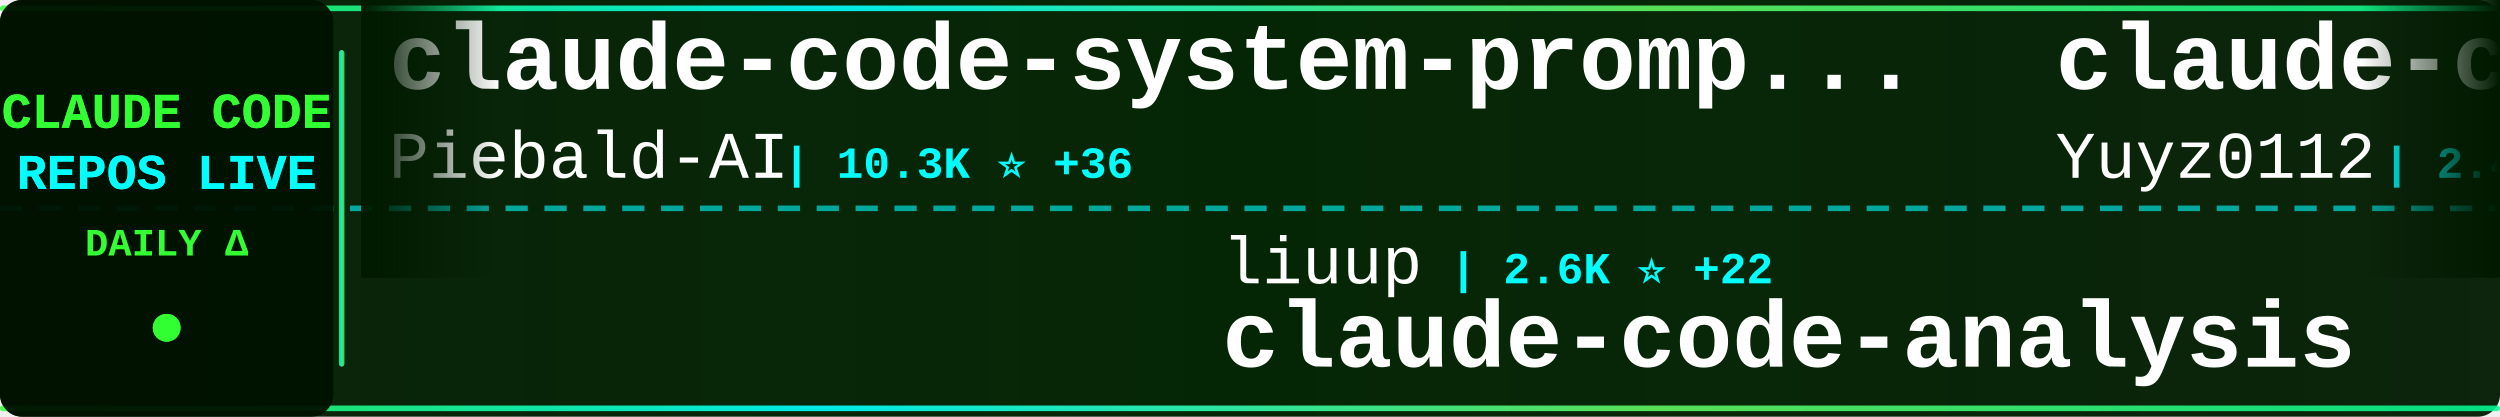
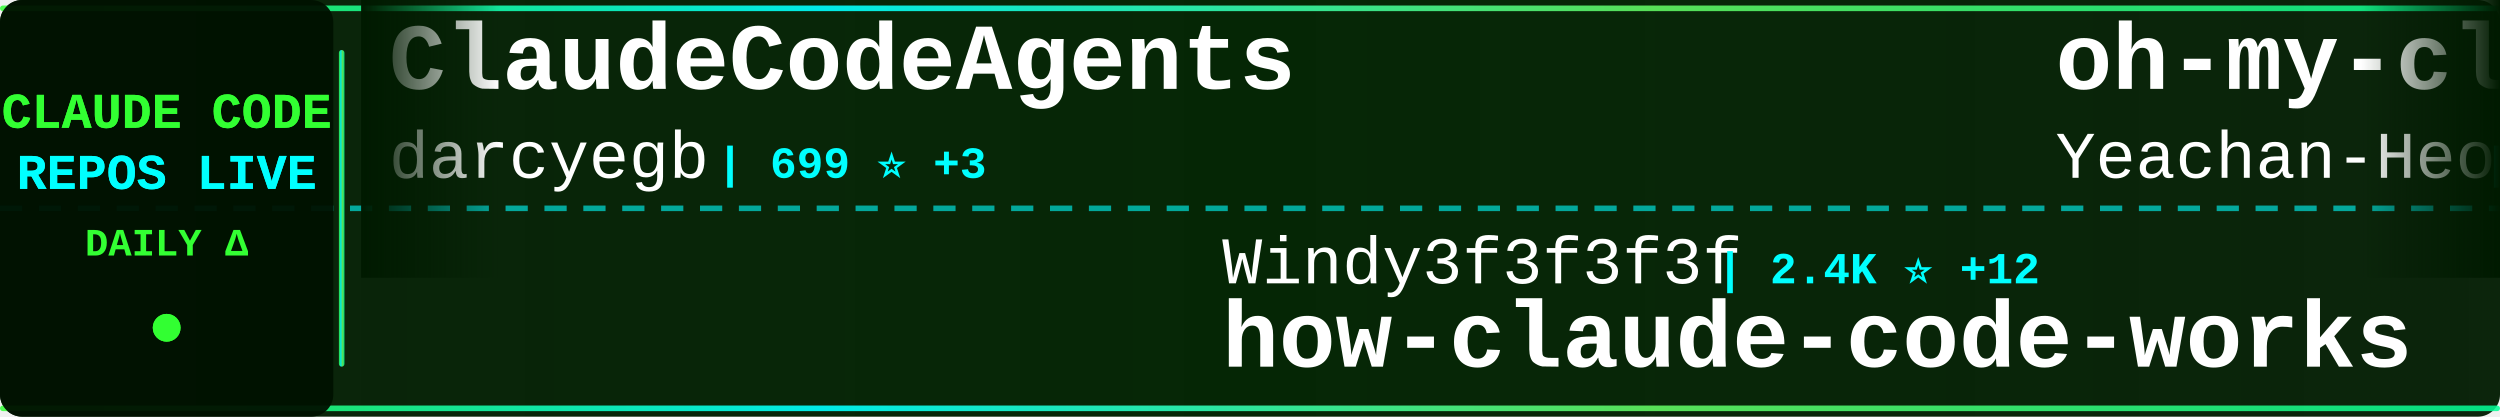
<svg xmlns="http://www.w3.org/2000/svg" width="900" height="150">
  <defs>
    <linearGradient id="tickerBg" x1="0%" y1="0%" x2="100%" y2="0%">
      <stop offset="0%" style="stop-color:#001a00;stop-opacity:0.95" />
      <stop offset="50%" style="stop-color:#002200;stop-opacity:0.98" />
      <stop offset="100%" style="stop-color:#001a00;stop-opacity:0.95" />
    </linearGradient>
    <linearGradient id="borderGrad" x1="0%" y1="0%" x2="100%" y2="0%">
      <stop offset="0%" style="stop-color:#33ff33;stop-opacity:0.85">
        <animate attributeName="stop-opacity" values="0.85;1;0.85" dur="2s" repeatCount="indefinite" />
      </stop>
      <stop offset="33%" style="stop-color:#00ffff;stop-opacity:0.9">
        <animate attributeName="stop-opacity" values="0.9;1;0.9" dur="2.2s" repeatCount="indefinite" />
      </stop>
      <stop offset="66%" style="stop-color:#66ff66;stop-opacity:0.85">
        <animate attributeName="stop-opacity" values="0.85;1;0.85" dur="1.8s" repeatCount="indefinite" />
      </stop>
      <stop offset="100%" style="stop-color:#00ff99;stop-opacity:0.85">
        <animate attributeName="stop-opacity" values="0.85;1;0.85" dur="2s" repeatCount="indefinite" />
      </stop>
    </linearGradient>
    <filter id="textGlow">
      <feGaussianBlur stdDeviation="0.1" result="coloredBlur" />
      <feMerge>
        <feMergeNode in="coloredBlur" />
        <feMergeNode in="SourceGraphic" />
      </feMerge>
    </filter>
    <filter id="metricGlow">
      <feGaussianBlur stdDeviation="0.2" result="coloredBlur" />
      <feMerge>
        <feMergeNode in="coloredBlur" />
        <feMergeNode in="SourceGraphic" />
      </feMerge>
    </filter>
    <linearGradient id="leftFade" x1="0%" y1="0%" x2="100%" y2="0%">
      <stop offset="0%" style="stop-color:#001a00;stop-opacity:1" />
      <stop offset="100%" style="stop-color:#001a00;stop-opacity:0" />
    </linearGradient>
    <linearGradient id="rightFade" x1="0%" y1="0%" x2="100%" y2="0%">
      <stop offset="0%" style="stop-color:#001a00;stop-opacity:0" />
      <stop offset="100%" style="stop-color:#001a00;stop-opacity:1" />
    </linearGradient>
  </defs>
  <rect width="900" height="150" fill="url(#tickerBg)" rx="8" />
  <rect x="0" y="2" width="900" height="2" fill="url(#borderGrad)" rx="1" />
  <rect x="0" y="146" width="900" height="2" fill="url(#borderGrad)" rx="1" />
  <line x1="0" y1="75" x2="900" y2="75" stroke="#00ffff" stroke-width="2" stroke-dasharray="8 6" opacity="0.6" />
  <rect x="0" y="0" width="120" height="150" fill="#001100" opacity="0.95" rx="8" />
  <text x="60" y="46" font-family="'Courier New', monospace" font-size="18" font-weight="bold" fill="#33ff33" text-anchor="middle" filter="url(#textGlow)">
    CLAUDE CODE
  </text>
  <text x="60" y="68" font-family="'Courier New', monospace" font-size="18" font-weight="bold" fill="#00ffff" text-anchor="middle" filter="url(#textGlow)">
    REPOS LIVE
  </text>
  <text x="60" y="92" font-family="'Courier New', monospace" font-size="14" font-weight="bold" fill="#33ff33" text-anchor="middle">
    DAILY Δ
  </text>
  <circle cx="60" cy="118" r="5" fill="#33ff33" filter="url(#metricGlow)">
    <animate attributeName="r" values="4;6;4" dur="1.5s" repeatCount="indefinite" />
    <animate attributeName="opacity" values="0.6;1;0.6" dur="1.5s" repeatCount="indefinite" />
  </circle>
  <rect x="122" y="18" width="2" height="114" fill="url(#borderGrad)" rx="1" />
  <clipPath id="tickerClip">
    <rect x="130" y="0" width="770" height="150" />
  </clipPath>
  <g clip-path="url(#tickerClip)">
    <g id="tickerItems">
      <animateTransform attributeName="transform" attributeType="XML" type="translate" from="0 0" to="-3000 0" dur="54s" repeatCount="indefinite" />
      <g transform="translate(0, 0)">
-         <text x="140" y="32" font-family="'Courier New', monospace" font-size="34" font-weight="bold" fill="#ffffff">claude-code-system-promp...</text>
-         <text x="140" y="64" font-family="'Courier New', monospace" font-size="24" font-weight="normal" fill="#ffffff" opacity="1.0">Piebald-AI</text>
-         <text x="282" y="64" font-family="'Courier New', monospace" font-size="16" font-weight="bold" fill="#00ffff"> | 10.3K ⭐ +36</text>
+         <text x="140" y="32" font-family="'Courier New', monospace" font-size="34" font-weight="bold" fill="#ffffff">ClaudeCodeAgents</text>
+         <text x="140" y="64" font-family="'Courier New', monospace" font-size="24" font-weight="normal" fill="#ffffff" opacity="1.0">darcyegb</text>
+         <text x="258" y="64" font-family="'Courier New', monospace" font-size="16" font-weight="bold" fill="#00ffff"> | 699 ⭐ +3</text>
      </g>
      <g transform="translate(300, 0)">
-         <text x="140" y="102" font-family="'Courier New', monospace" font-size="24" font-weight="normal" fill="#ffffff" opacity="1.0">liuup</text>
-         <text x="222" y="102" font-family="'Courier New', monospace" font-size="16" font-weight="bold" fill="#00ffff"> | 2.6K ⭐ +22</text>
-         <text x="140" y="132" font-family="'Courier New', monospace" font-size="34" font-weight="bold" fill="#ffffff">claude-code-analysis</text>
+         <text x="140" y="102" font-family="'Courier New', monospace" font-size="24" font-weight="normal" fill="#ffffff" opacity="1.0">Windy3f3f3f3f</text>
+         <text x="318" y="102" font-family="'Courier New', monospace" font-size="16" font-weight="bold" fill="#00ffff"> | 2.4K ⭐ +12</text>
+         <text x="140" y="132" font-family="'Courier New', monospace" font-size="34" font-weight="bold" fill="#ffffff">how-claude-code-works</text>
      </g>
      <g transform="translate(600, 0)">
-         <text x="140" y="32" font-family="'Courier New', monospace" font-size="34" font-weight="bold" fill="#ffffff">claude-code-reverse</text>
-         <text x="140" y="64" font-family="'Courier New', monospace" font-size="24" font-weight="normal" fill="#ffffff" opacity="1.0">Yuyz0112</text>
-         <text x="258" y="64" font-family="'Courier New', monospace" font-size="16" font-weight="bold" fill="#00ffff"> | 2.4K ⭐</text>
+         <text x="140" y="32" font-family="'Courier New', monospace" font-size="34" font-weight="bold" fill="#ffffff">oh-my-claudecode</text>
+         <text x="140" y="64" font-family="'Courier New', monospace" font-size="24" font-weight="normal" fill="#ffffff" opacity="1.0">Yeachan-Heo</text>
+         <text x="294" y="64" font-family="'Courier New', monospace" font-size="16" font-weight="bold" fill="#00ffff"> | 34.2K ⭐ +108</text>
      </g>
      <g transform="translate(900, 0)">
-         <text x="140" y="102" font-family="'Courier New', monospace" font-size="24" font-weight="normal" fill="#ffffff" opacity="1.0">guanshan</text>
-         <text x="258" y="102" font-family="'Courier New', monospace" font-size="16" font-weight="bold" fill="#00ffff"> | 59 ⭐</text>
-         <text x="140" y="132" font-family="'Courier New', monospace" font-size="34" font-weight="bold" fill="#ffffff">ClaudeCode</text>
+         <text x="140" y="102" font-family="'Courier New', monospace" font-size="24" font-weight="normal" fill="#ffffff" opacity="1.0">diet103</text>
+         <text x="246" y="102" font-family="'Courier New', monospace" font-size="16" font-weight="bold" fill="#00ffff"> | 9.6K ⭐ +4</text>
+         <text x="140" y="132" font-family="'Courier New', monospace" font-size="34" font-weight="bold" fill="#ffffff">claude-code-infrastructu...</text>
      </g>
      <g transform="translate(1200, 0)">
-         <text x="140" y="32" font-family="'Courier New', monospace" font-size="34" font-weight="bold" fill="#ffffff">claude-code-sourcemap</text>
-         <text x="140" y="64" font-family="'Courier New', monospace" font-size="24" font-weight="normal" fill="#ffffff" opacity="1.0">Hyper66666</text>
-         <text x="282" y="64" font-family="'Courier New', monospace" font-size="16" font-weight="bold" fill="#00ffff"> | 214 ⭐</text>
+         <text x="140" y="32" font-family="'Courier New', monospace" font-size="34" font-weight="bold" fill="#ffffff">claude-code-settings</text>
+         <text x="140" y="64" font-family="'Courier New', monospace" font-size="24" font-weight="normal" fill="#ffffff" opacity="1.0">feiskyer</text>
+         <text x="258" y="64" font-family="'Courier New', monospace" font-size="16" font-weight="bold" fill="#00ffff"> | 1.5K ⭐ +3</text>
      </g>
      <g transform="translate(1500, 0)">
-         <text x="140" y="102" font-family="'Courier New', monospace" font-size="24" font-weight="normal" fill="#ffffff" opacity="1.0">VoltAgent</text>
-         <text x="270" y="102" font-family="'Courier New', monospace" font-size="16" font-weight="bold" fill="#00ffff"> | 20.1K ⭐ +74</text>
-         <text x="140" y="132" font-family="'Courier New', monospace" font-size="34" font-weight="bold" fill="#ffffff">awesome-claude-code-suba...</text>
+         <text x="140" y="102" font-family="'Courier New', monospace" font-size="24" font-weight="normal" fill="#ffffff" opacity="1.0">zstmfhy</text>
+         <text x="246" y="102" font-family="'Courier New', monospace" font-size="16" font-weight="bold" fill="#00ffff"> | 190 ⭐ +1</text>
+         <text x="140" y="132" font-family="'Courier New', monospace" font-size="34" font-weight="bold" fill="#ffffff">Claude-code</text>
      </g>
      <g transform="translate(1800, 0)">
-         <text x="140" y="32" font-family="'Courier New', monospace" font-size="34" font-weight="bold" fill="#ffffff">ralph</text>
-         <text x="140" y="64" font-family="'Courier New', monospace" font-size="24" font-weight="normal" fill="#ffffff" opacity="1.0">snarktank</text>
-         <text x="270" y="64" font-family="'Courier New', monospace" font-size="16" font-weight="bold" fill="#00ffff"> | 19.2K ⭐ +47</text>
+         <text x="140" y="32" font-family="'Courier New', monospace" font-size="34" font-weight="bold" fill="#ffffff">cc-switch</text>
+         <text x="140" y="64" font-family="'Courier New', monospace" font-size="24" font-weight="normal" fill="#ffffff" opacity="1.0">farion1231</text>
+         <text x="282" y="64" font-family="'Courier New', monospace" font-size="16" font-weight="bold" fill="#00ffff"> | 74.8K ⭐ +1.0K</text>
      </g>
      <g transform="translate(2100, 0)">
-         <text x="140" y="102" font-family="'Courier New', monospace" font-size="24" font-weight="normal" fill="#ffffff" opacity="1.0">catlog22</text>
-         <text x="258" y="102" font-family="'Courier New', monospace" font-size="16" font-weight="bold" fill="#00ffff"> | 2.0K ⭐ +7</text>
-         <text x="140" y="132" font-family="'Courier New', monospace" font-size="34" font-weight="bold" fill="#ffffff">Claude-Code-Workflow</text>
+         <text x="140" y="102" font-family="'Courier New', monospace" font-size="24" font-weight="normal" fill="#ffffff" opacity="1.0">andrew-kramer-inno</text>
+         <text x="378" y="102" font-family="'Courier New', monospace" font-size="16" font-weight="bold" fill="#00ffff"> | 589 ⭐</text>
+         <text x="140" y="132" font-family="'Courier New', monospace" font-size="34" font-weight="bold" fill="#ffffff">claude-code-source-build</text>
      </g>
      <g transform="translate(2400, 0)">
-         <text x="140" y="32" font-family="'Courier New', monospace" font-size="34" font-weight="bold" fill="#ffffff">ralph-claude-code</text>
-         <text x="140" y="64" font-family="'Courier New', monospace" font-size="24" font-weight="normal" fill="#ffffff" opacity="1.0">frankbria</text>
-         <text x="270" y="64" font-family="'Courier New', monospace" font-size="16" font-weight="bold" fill="#00ffff"> | 9.2K ⭐ +10</text>
+         <text x="140" y="32" font-family="'Courier New', monospace" font-size="34" font-weight="bold" fill="#ffffff">Claude-Code</text>
+         <text x="140" y="64" font-family="'Courier New', monospace" font-size="24" font-weight="normal" fill="#ffffff" opacity="1.0">pengchengneo</text>
+         <text x="306" y="64" font-family="'Courier New', monospace" font-size="16" font-weight="bold" fill="#00ffff"> | 1.4K ⭐ +5</text>
      </g>
      <g transform="translate(2700, 0)">
-         <text x="140" y="102" font-family="'Courier New', monospace" font-size="24" font-weight="normal" fill="#ffffff" opacity="1.0">zebbern</text>
-         <text x="246" y="102" font-family="'Courier New', monospace" font-size="16" font-weight="bold" fill="#00ffff"> | 4.1K ⭐ +7</text>
-         <text x="140" y="132" font-family="'Courier New', monospace" font-size="34" font-weight="bold" fill="#ffffff">claude-code-guide</text>
+         <text x="140" y="102" font-family="'Courier New', monospace" font-size="24" font-weight="normal" fill="#ffffff" opacity="1.0">shareAI-lab</text>
+         <text x="294" y="102" font-family="'Courier New', monospace" font-size="16" font-weight="bold" fill="#00ffff"> | 61.2K ⭐ +215</text>
+         <text x="140" y="132" font-family="'Courier New', monospace" font-size="34" font-weight="bold" fill="#ffffff">learn-claude-code</text>
      </g>
      <g transform="translate(3000, 0)">
-         <text x="140" y="32" font-family="'Courier New', monospace" font-size="34" font-weight="bold" fill="#ffffff">claude-code-system-promp...</text>
-         <text x="140" y="64" font-family="'Courier New', monospace" font-size="24" font-weight="normal" fill="#ffffff" opacity="1.0">Piebald-AI</text>
-         <text x="282" y="64" font-family="'Courier New', monospace" font-size="16" font-weight="bold" fill="#00ffff"> | 10.3K ⭐ +36</text>
+         <text x="140" y="32" font-family="'Courier New', monospace" font-size="34" font-weight="bold" fill="#ffffff">ClaudeCodeAgents</text>
+         <text x="140" y="64" font-family="'Courier New', monospace" font-size="24" font-weight="normal" fill="#ffffff" opacity="1.0">darcyegb</text>
+         <text x="258" y="64" font-family="'Courier New', monospace" font-size="16" font-weight="bold" fill="#00ffff"> | 699 ⭐ +3</text>
      </g>
      <g transform="translate(3300, 0)">
-         <text x="140" y="102" font-family="'Courier New', monospace" font-size="24" font-weight="normal" fill="#ffffff" opacity="1.0">liuup</text>
-         <text x="222" y="102" font-family="'Courier New', monospace" font-size="16" font-weight="bold" fill="#00ffff"> | 2.6K ⭐ +22</text>
-         <text x="140" y="132" font-family="'Courier New', monospace" font-size="34" font-weight="bold" fill="#ffffff">claude-code-analysis</text>
+         <text x="140" y="102" font-family="'Courier New', monospace" font-size="24" font-weight="normal" fill="#ffffff" opacity="1.0">Windy3f3f3f3f</text>
+         <text x="318" y="102" font-family="'Courier New', monospace" font-size="16" font-weight="bold" fill="#00ffff"> | 2.4K ⭐ +12</text>
+         <text x="140" y="132" font-family="'Courier New', monospace" font-size="34" font-weight="bold" fill="#ffffff">how-claude-code-works</text>
      </g>
      <g transform="translate(3600, 0)">
-         <text x="140" y="32" font-family="'Courier New', monospace" font-size="34" font-weight="bold" fill="#ffffff">claude-code-reverse</text>
-         <text x="140" y="64" font-family="'Courier New', monospace" font-size="24" font-weight="normal" fill="#ffffff" opacity="1.0">Yuyz0112</text>
-         <text x="258" y="64" font-family="'Courier New', monospace" font-size="16" font-weight="bold" fill="#00ffff"> | 2.4K ⭐</text>
+         <text x="140" y="32" font-family="'Courier New', monospace" font-size="34" font-weight="bold" fill="#ffffff">oh-my-claudecode</text>
+         <text x="140" y="64" font-family="'Courier New', monospace" font-size="24" font-weight="normal" fill="#ffffff" opacity="1.0">Yeachan-Heo</text>
+         <text x="294" y="64" font-family="'Courier New', monospace" font-size="16" font-weight="bold" fill="#00ffff"> | 34.2K ⭐ +108</text>
      </g>
      <g transform="translate(3900, 0)">
-         <text x="140" y="102" font-family="'Courier New', monospace" font-size="24" font-weight="normal" fill="#ffffff" opacity="1.0">guanshan</text>
-         <text x="258" y="102" font-family="'Courier New', monospace" font-size="16" font-weight="bold" fill="#00ffff"> | 59 ⭐</text>
-         <text x="140" y="132" font-family="'Courier New', monospace" font-size="34" font-weight="bold" fill="#ffffff">ClaudeCode</text>
+         <text x="140" y="102" font-family="'Courier New', monospace" font-size="24" font-weight="normal" fill="#ffffff" opacity="1.0">diet103</text>
+         <text x="246" y="102" font-family="'Courier New', monospace" font-size="16" font-weight="bold" fill="#00ffff"> | 9.6K ⭐ +4</text>
+         <text x="140" y="132" font-family="'Courier New', monospace" font-size="34" font-weight="bold" fill="#ffffff">claude-code-infrastructu...</text>
      </g>
    </g>
  </g>
  <rect x="130" y="0" width="50" height="100" fill="url(#leftFade)" />
  <rect x="850" y="0" width="50" height="100" fill="url(#rightFade)" />
</svg>
